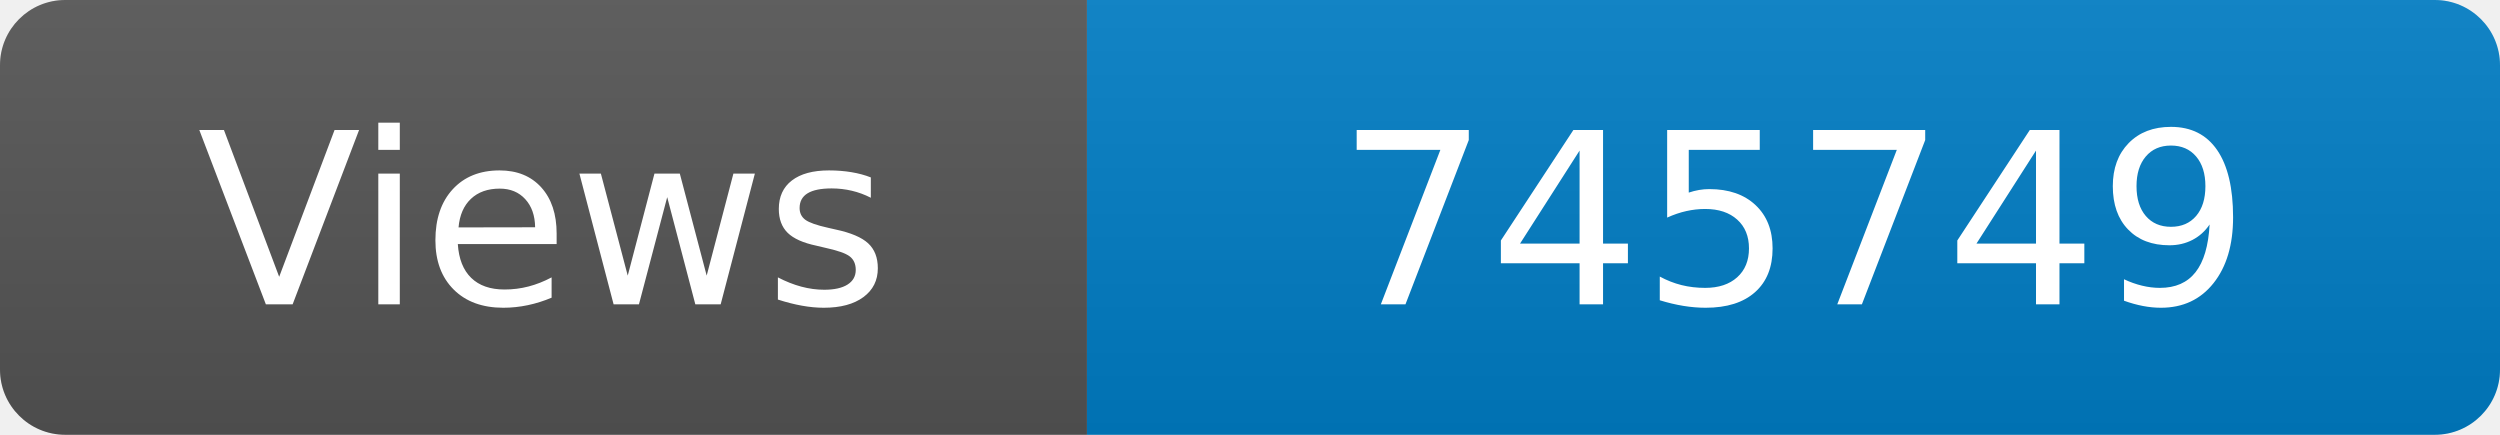
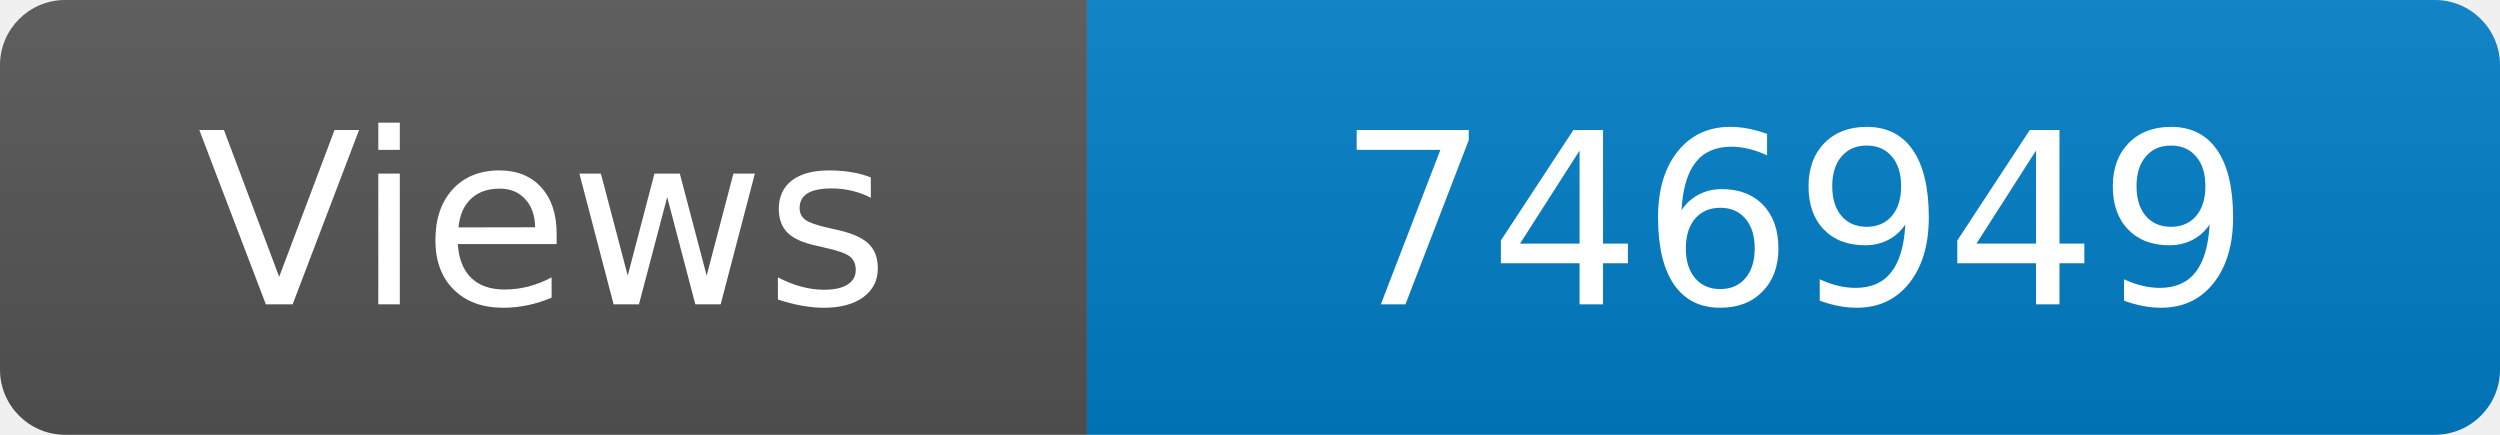
<svg xmlns="http://www.w3.org/2000/svg" width="115" height="20" role="img" aria-label="Maintained?: yes">
  <linearGradient id="s" x2="0" y2="100%">
    <stop offset="0" stop-color="#bbb" stop-opacity=".1" />
    <stop offset="1" stop-opacity=".1" />
  </linearGradient>
  <clipPath id="r">
    <rect width="115" height="20" rx="3" fill="#fff" />
  </clipPath>
  <g clip-path="url(#r)">
    <rect width="50" height="20" fill="#555" />
    <rect x="50" width="160" height="20" fill="#007ec6" />
    <rect width="115" height="20" fill="url(#s)" />
  </g>
  <g fill="#fff" text-anchor="middle" font-family="Verdana,Geneva,DejaVu Sans,sans-serif" font-size="110">
    <text x="250" y="140" transform="scale(.1)" fill="#fff">Views</text>
-     <text x="825" y="140" transform="scale(.1)" fill="#fff">745749</text>
+     <text x="825" y="140" transform="scale(.1)" fill="#fff">746949</text>
  </g>
</svg>
